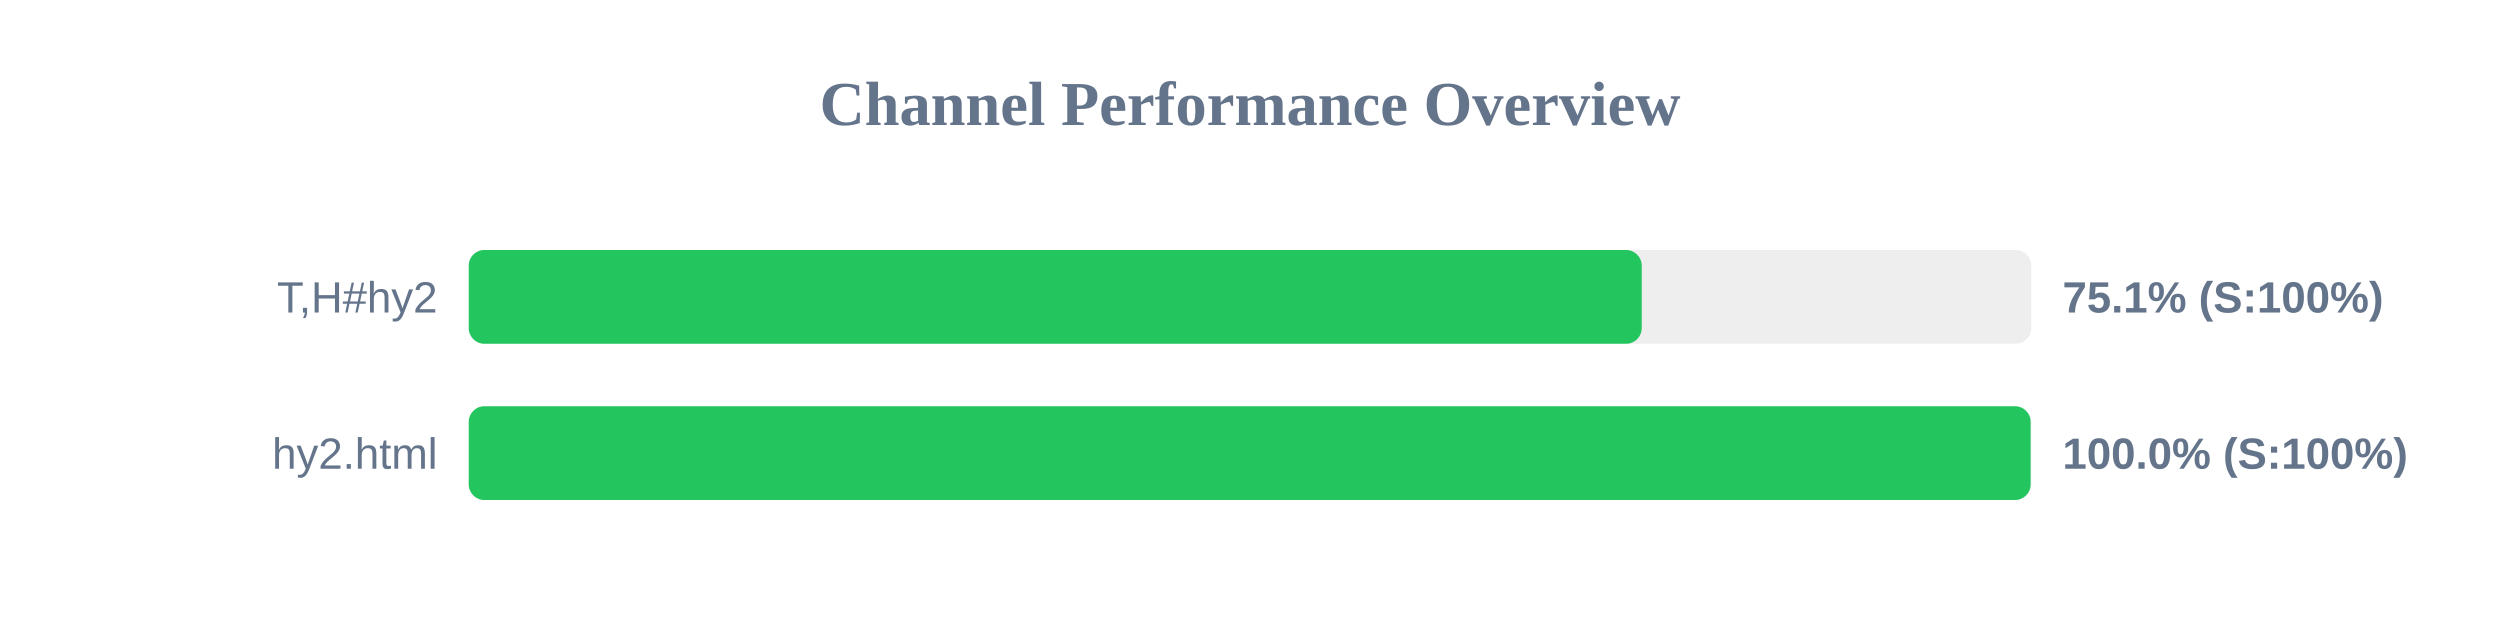
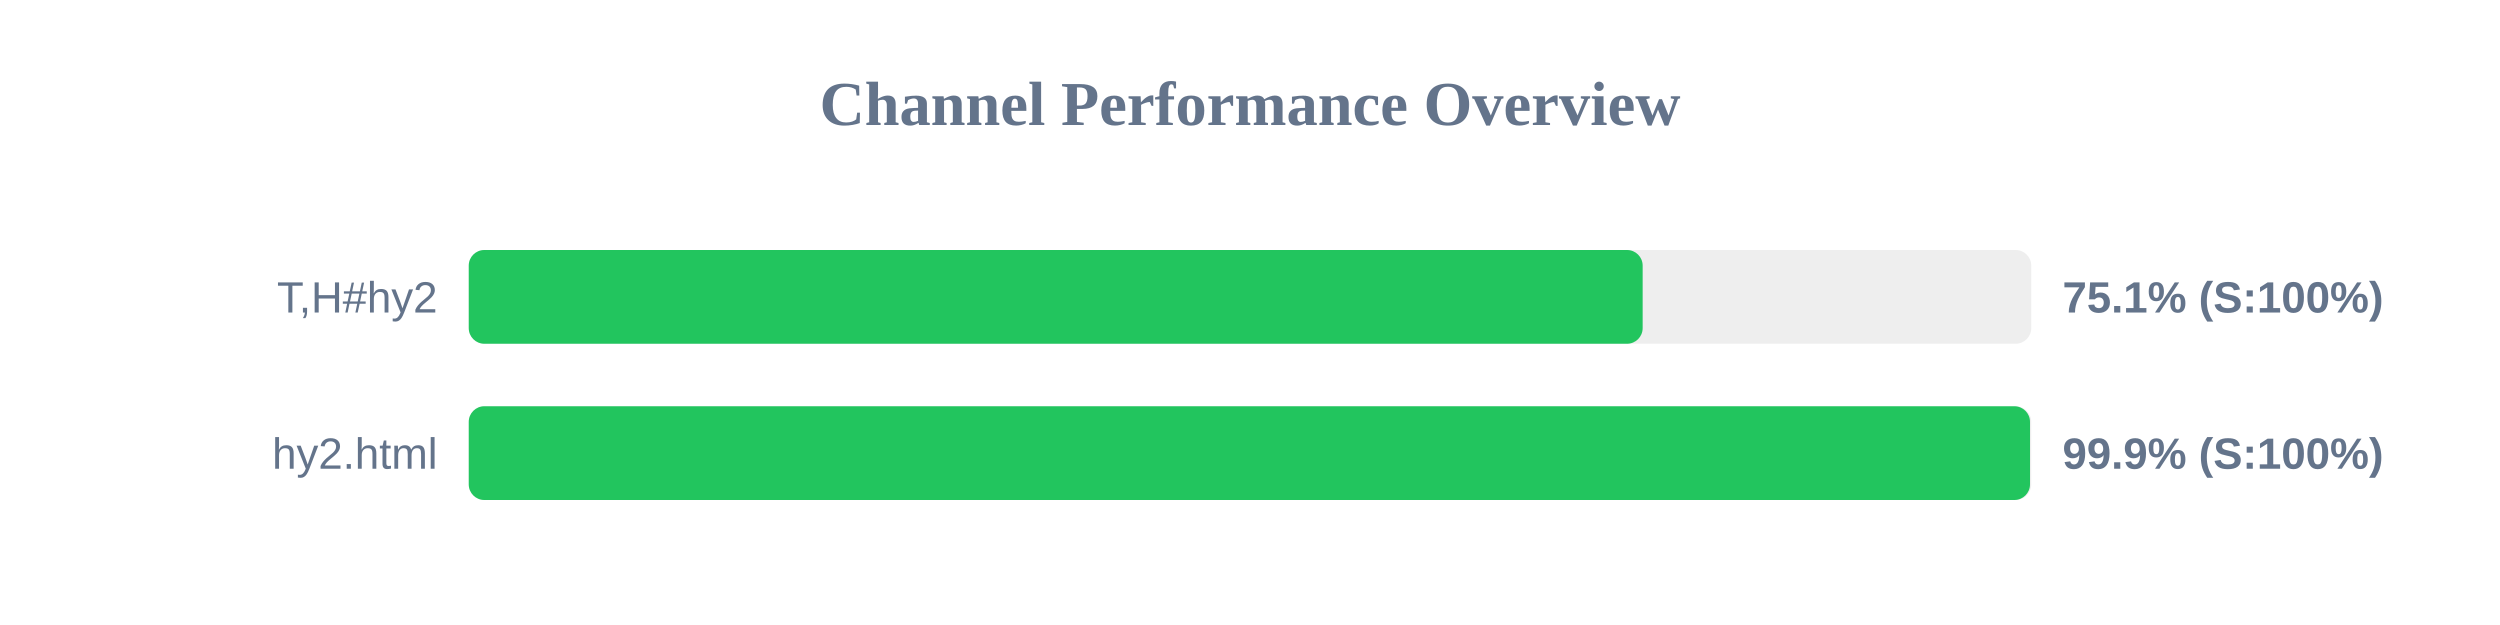
<svg xmlns="http://www.w3.org/2000/svg" width="800" height="200" version="1.1">
  <style>
        .row { font: 14px Arial; fill: #64748b; }
        .score { font: bold 14px Arial; fill: #64748b; }
    </style>
  <text x="400" y="40" text-anchor="middle" font-size="20px" font-weight="bold" fill="#64748b">Channel Performance Overview</text>
  <rect x="150" y="80" width="500" height="30" fill="#eee" rx="5" />
-   <rect x="150" y="80" width="375.35" height="30" fill="#22c55e" rx="5" />
+   <rect x="150" y="80" width="375.65" height="30" fill="#22c55e" rx="5" />
  <text x="140" y="100" text-anchor="end" class="row">T,H#hy2</text>
  <text x="660" y="100" text-anchor="start" class="score">75.1% (S:100%)</text>
  <rect x="150" y="130" width="500" height="30" fill="#eee" rx="5" />
-   <rect x="150" y="130" width="499.8" height="30" fill="#22c55e" rx="5" />
+   <rect x="150" y="130" width="499.6" height="30" fill="#22c55e" rx="5" />
  <text x="140" y="150" text-anchor="end" class="row">hy2.html</text>
-   <text x="660" y="150" text-anchor="start" class="score">100.0% (S:100%)</text>
+   <text x="660" y="150" text-anchor="start" class="score">99.9% (S:100%)</text>
</svg>
